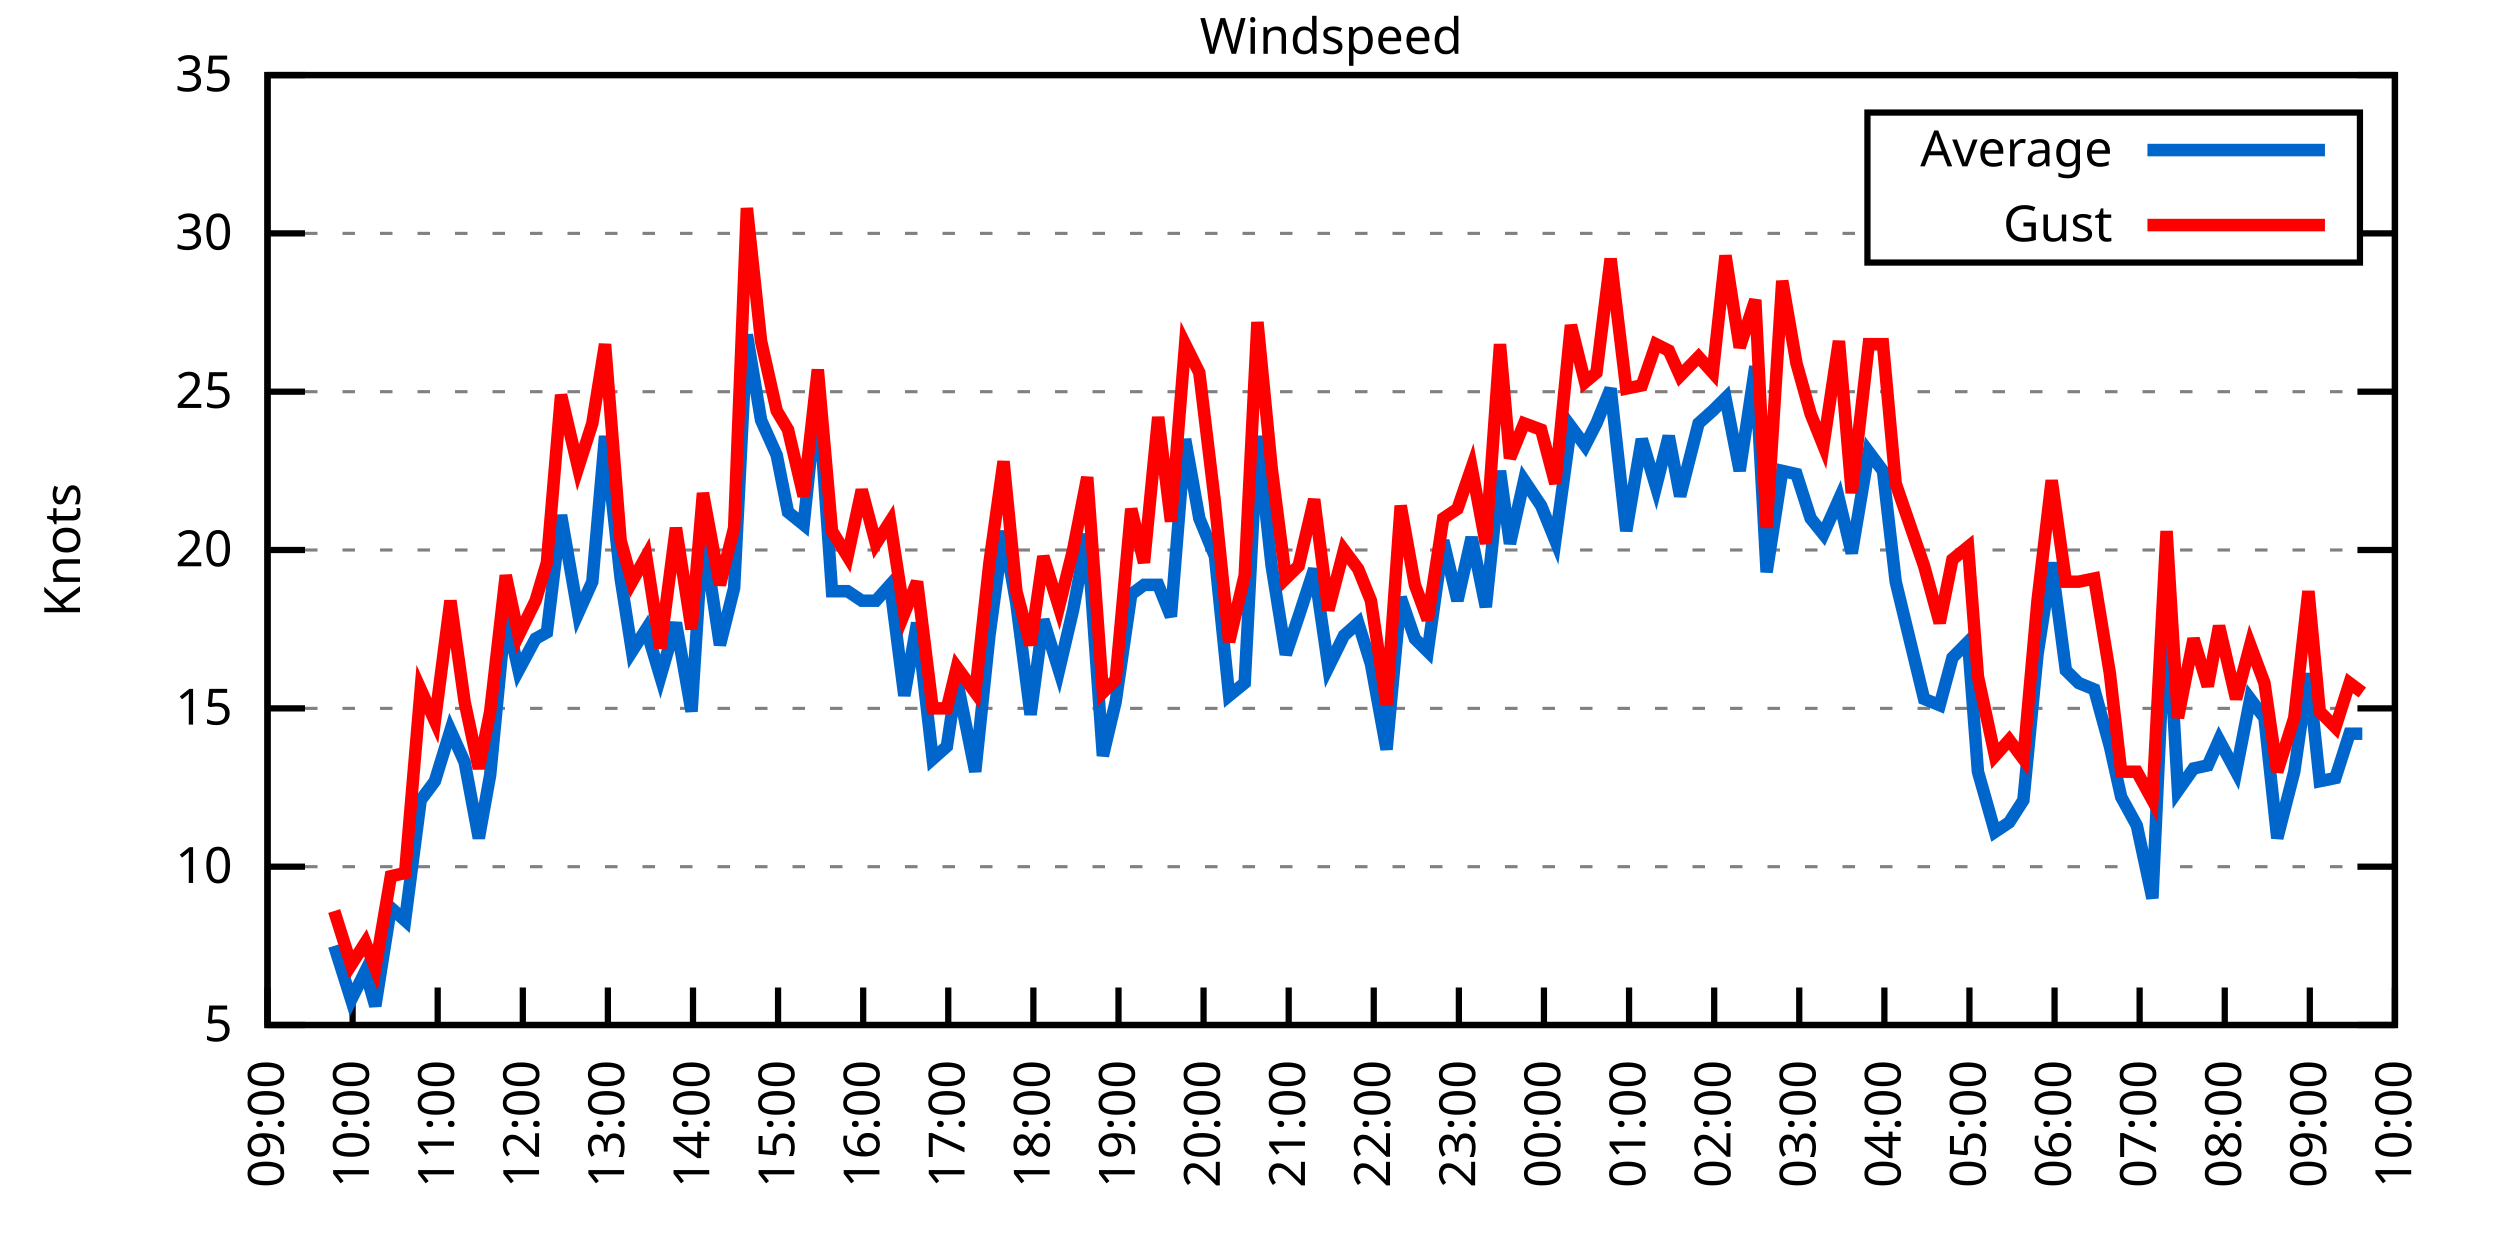
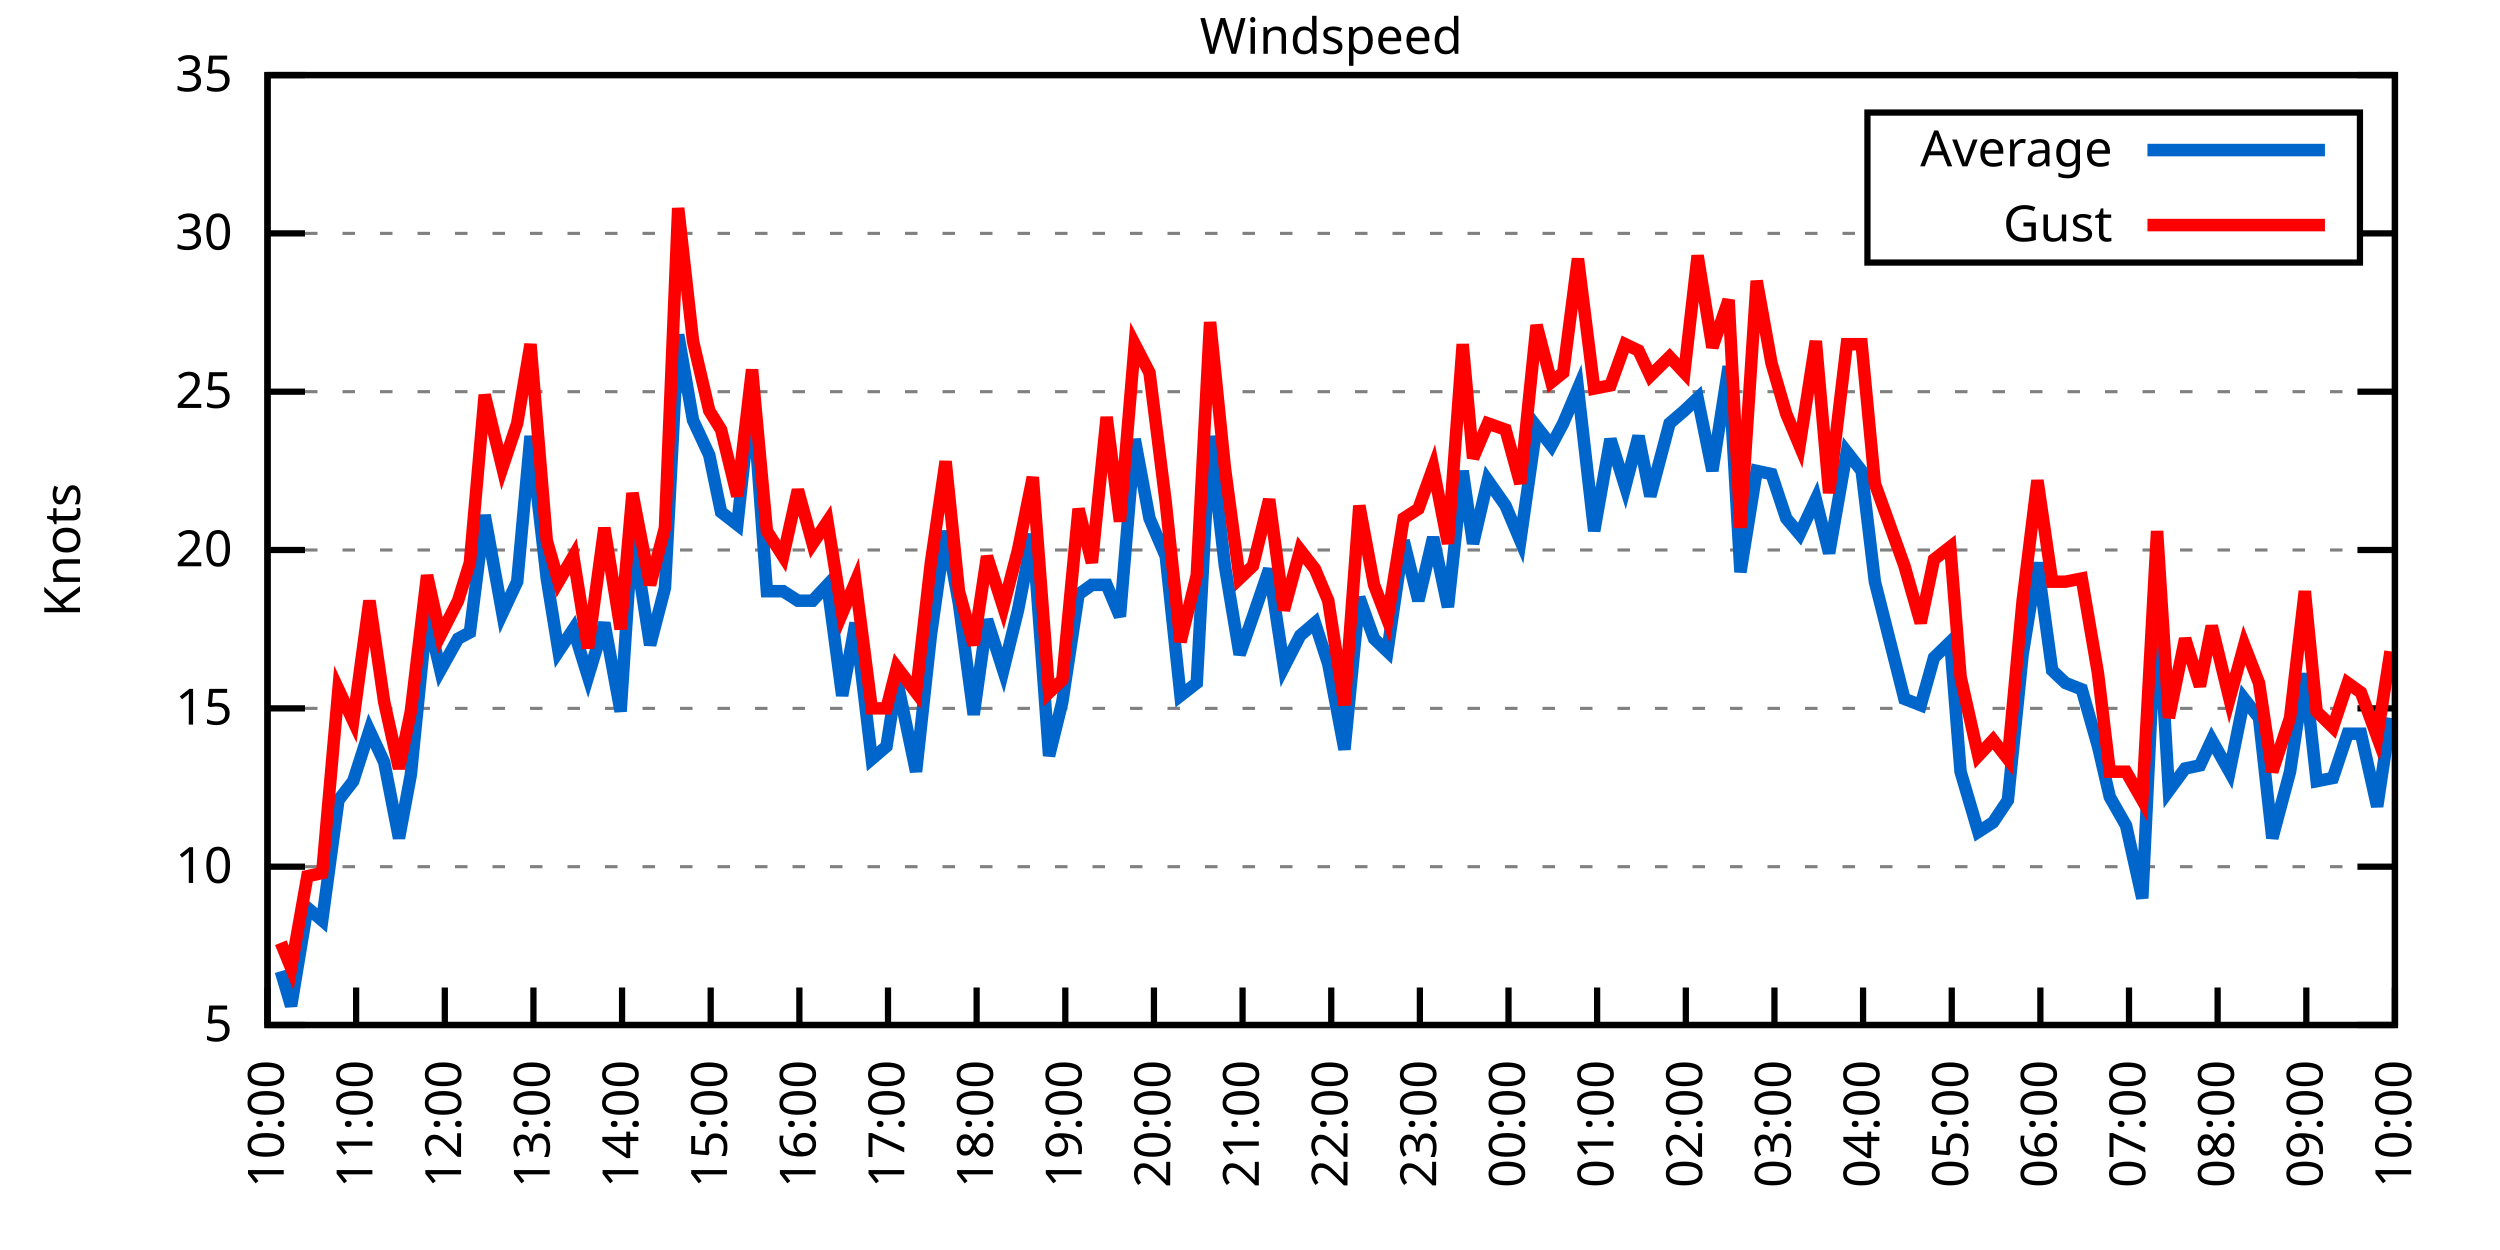
<svg xmlns="http://www.w3.org/2000/svg" xmlns:xlink="http://www.w3.org/1999/xlink" width="400" height="200" viewBox="0 0 400 200">
  <g id="gnuplot_canvas">
    <rect x="0" y="0" width="400" height="200" fill="none" />
    <defs>
      <circle id="gpDot" r="0.5" stroke-width="0.5" stroke="currentColor" />
      <path id="gpPt0" stroke-width="0.333" stroke="currentColor" d="M-1,0 h2 M0,-1 v2" />
      <path id="gpPt1" stroke-width="0.333" stroke="currentColor" d="M-1,-1 L1,1 M1,-1 L-1,1" />
      <path id="gpPt2" stroke-width="0.333" stroke="currentColor" d="M-1,0 L1,0 M0,-1 L0,1 M-1,-1 L1,1 M-1,1 L1,-1" />
      <rect id="gpPt3" stroke-width="0.333" stroke="currentColor" x="-1" y="-1" width="2" height="2" />
      <rect id="gpPt4" stroke-width="0.333" stroke="currentColor" fill="currentColor" x="-1" y="-1" width="2" height="2" />
      <circle id="gpPt5" stroke-width="0.333" stroke="currentColor" cx="0" cy="0" r="1" />
      <use xlink:href="#gpPt5" id="gpPt6" fill="currentColor" stroke="none" />
      <path id="gpPt7" stroke-width="0.333" stroke="currentColor" d="M0,-1.33 L-1.33,0.67 L1.33,0.67 z" />
      <use xlink:href="#gpPt7" id="gpPt8" fill="currentColor" stroke="none" />
      <use xlink:href="#gpPt7" id="gpPt9" stroke="currentColor" transform="rotate(180)" />
      <use xlink:href="#gpPt9" id="gpPt10" fill="currentColor" stroke="none" />
      <use xlink:href="#gpPt3" id="gpPt11" stroke="currentColor" transform="rotate(45)" />
      <use xlink:href="#gpPt11" id="gpPt12" fill="currentColor" stroke="none" />
      <path id="gpPt13" stroke-width="0.333" stroke="currentColor" d="M0,1.330 L1.265,0.411 L0.782,-1.067 L-0.782,-1.076 L-1.265,0.411 z" />
      <use xlink:href="#gpPt13" id="gpPt14" fill="currentColor" stroke="none" />
      <filter id="textbox" filterUnits="objectBoundingBox" x="0" y="0" height="1" width="1">
        <feFlood flood-color="white" flood-opacity="1" result="bgnd" />
        <feComposite in="SourceGraphic" in2="bgnd" operator="atop" />
      </filter>
      <filter id="greybox" filterUnits="objectBoundingBox" x="0" y="0" height="1" width="1">
        <feFlood flood-color="lightgrey" flood-opacity="1" result="grey" />
        <feComposite in="SourceGraphic" in2="grey" operator="atop" />
      </filter>
    </defs>
    <g fill="none" color="white" stroke="currentColor" stroke-width="1.00" stroke-linecap="butt" stroke-linejoin="miter">
</g>
    <g fill="none" color="black" stroke="currentColor" stroke-width="1.00" stroke-linecap="butt" stroke-linejoin="miter">
      <g stroke="none" shape-rendering="crispEdges">
        <polygon fill="rgb(255, 255, 255)" points="42.80,164.00 383.18,164.00 383.18,12.02 42.80,12.02 " />
      </g>
    </g>
    <g fill="none" color="black" stroke="currentColor" stroke-width="1.00" stroke-linecap="butt" stroke-linejoin="miter">
</g>
    <g fill="none" color="black" stroke="black" stroke-width="0.50" stroke-linecap="butt" stroke-linejoin="miter">
</g>
    <g fill="none" color="gray" stroke="currentColor" stroke-width="0.50" stroke-linecap="butt" stroke-linejoin="miter">
      <path stroke="gray" stroke-dasharray="2,4" class="gridline" d="M42.80,164.00 L383.19,164.00  " />
    </g>
    <g fill="none" color="gray" stroke="gray" stroke-width="1.00" stroke-linecap="butt" stroke-linejoin="miter">
</g>
    <g fill="none" color="black" stroke="currentColor" stroke-width="1.00" stroke-linecap="butt" stroke-linejoin="miter">
      <path stroke="black" d="M42.80,164.00 L48.80,164.00 M383.19,164.00 L377.19,164.00  " />
      <g transform="translate(37.20,166.60)" stroke="none" fill="black" font-family="Sans" font-size="8.00" text-anchor="end">
        <text>
          <tspan font-family="Sans"> 5</tspan>
        </text>
      </g>
    </g>
    <g fill="none" color="black" stroke="currentColor" stroke-width="1.00" stroke-linecap="butt" stroke-linejoin="miter">
</g>
    <g fill="none" color="black" stroke="black" stroke-width="0.50" stroke-linecap="butt" stroke-linejoin="miter">
</g>
    <g fill="none" color="gray" stroke="currentColor" stroke-width="0.50" stroke-linecap="butt" stroke-linejoin="miter">
      <path stroke="gray" stroke-dasharray="2,4" class="gridline" d="M42.80,138.67 L383.19,138.67  " />
    </g>
    <g fill="none" color="gray" stroke="gray" stroke-width="1.00" stroke-linecap="butt" stroke-linejoin="miter">
</g>
    <g fill="none" color="black" stroke="currentColor" stroke-width="1.00" stroke-linecap="butt" stroke-linejoin="miter">
      <path stroke="black" d="M42.80,138.67 L48.80,138.67 M383.19,138.67 L377.19,138.67  " />
      <g transform="translate(37.20,141.27)" stroke="none" fill="black" font-family="Sans" font-size="8.00" text-anchor="end">
        <text>
          <tspan font-family="Sans"> 10</tspan>
        </text>
      </g>
    </g>
    <g fill="none" color="black" stroke="currentColor" stroke-width="1.00" stroke-linecap="butt" stroke-linejoin="miter">
</g>
    <g fill="none" color="black" stroke="black" stroke-width="0.50" stroke-linecap="butt" stroke-linejoin="miter">
</g>
    <g fill="none" color="gray" stroke="currentColor" stroke-width="0.50" stroke-linecap="butt" stroke-linejoin="miter">
      <path stroke="gray" stroke-dasharray="2,4" class="gridline" d="M42.80,113.34 L383.19,113.34  " />
    </g>
    <g fill="none" color="gray" stroke="gray" stroke-width="1.00" stroke-linecap="butt" stroke-linejoin="miter">
</g>
    <g fill="none" color="black" stroke="currentColor" stroke-width="1.00" stroke-linecap="butt" stroke-linejoin="miter">
      <path stroke="black" d="M42.80,113.34 L48.80,113.34 M383.19,113.34 L377.19,113.34  " />
      <g transform="translate(37.20,115.94)" stroke="none" fill="black" font-family="Sans" font-size="8.00" text-anchor="end">
        <text>
          <tspan font-family="Sans"> 15</tspan>
        </text>
      </g>
    </g>
    <g fill="none" color="black" stroke="currentColor" stroke-width="1.00" stroke-linecap="butt" stroke-linejoin="miter">
</g>
    <g fill="none" color="black" stroke="black" stroke-width="0.50" stroke-linecap="butt" stroke-linejoin="miter">
</g>
    <g fill="none" color="gray" stroke="currentColor" stroke-width="0.50" stroke-linecap="butt" stroke-linejoin="miter">
      <path stroke="gray" stroke-dasharray="2,4" class="gridline" d="M42.80,88.00 L383.19,88.00  " />
    </g>
    <g fill="none" color="gray" stroke="gray" stroke-width="1.00" stroke-linecap="butt" stroke-linejoin="miter">
</g>
    <g fill="none" color="black" stroke="currentColor" stroke-width="1.00" stroke-linecap="butt" stroke-linejoin="miter">
      <path stroke="black" d="M42.80,88.00 L48.80,88.00 M383.19,88.00 L377.19,88.00  " />
      <g transform="translate(37.20,90.60)" stroke="none" fill="black" font-family="Sans" font-size="8.00" text-anchor="end">
        <text>
          <tspan font-family="Sans"> 20</tspan>
        </text>
      </g>
    </g>
    <g fill="none" color="black" stroke="currentColor" stroke-width="1.00" stroke-linecap="butt" stroke-linejoin="miter">
</g>
    <g fill="none" color="black" stroke="black" stroke-width="0.50" stroke-linecap="butt" stroke-linejoin="miter">
</g>
    <g fill="none" color="gray" stroke="currentColor" stroke-width="0.50" stroke-linecap="butt" stroke-linejoin="miter">
      <path stroke="gray" stroke-dasharray="2,4" class="gridline" d="M42.80,62.67 L383.19,62.67  " />
    </g>
    <g fill="none" color="gray" stroke="gray" stroke-width="1.00" stroke-linecap="butt" stroke-linejoin="miter">
</g>
    <g fill="none" color="black" stroke="currentColor" stroke-width="1.00" stroke-linecap="butt" stroke-linejoin="miter">
      <path stroke="black" d="M42.80,62.67 L48.80,62.67 M383.19,62.67 L377.19,62.67  " />
      <g transform="translate(37.20,65.27)" stroke="none" fill="black" font-family="Sans" font-size="8.00" text-anchor="end">
        <text>
          <tspan font-family="Sans"> 25</tspan>
        </text>
      </g>
    </g>
    <g fill="none" color="black" stroke="currentColor" stroke-width="1.00" stroke-linecap="butt" stroke-linejoin="miter">
</g>
    <g fill="none" color="black" stroke="black" stroke-width="0.50" stroke-linecap="butt" stroke-linejoin="miter">
</g>
    <g fill="none" color="gray" stroke="currentColor" stroke-width="0.50" stroke-linecap="butt" stroke-linejoin="miter">
      <path stroke="gray" stroke-dasharray="2,4" class="gridline" d="M42.80,37.34 L298.79,37.34 M377.59,37.34 L383.19,37.34  " />
    </g>
    <g fill="none" color="gray" stroke="gray" stroke-width="1.00" stroke-linecap="butt" stroke-linejoin="miter">
</g>
    <g fill="none" color="black" stroke="currentColor" stroke-width="1.00" stroke-linecap="butt" stroke-linejoin="miter">
      <path stroke="black" d="M42.80,37.34 L48.80,37.34 M383.19,37.34 L377.19,37.34  " />
      <g transform="translate(37.20,39.94)" stroke="none" fill="black" font-family="Sans" font-size="8.00" text-anchor="end">
        <text>
          <tspan font-family="Sans"> 30</tspan>
        </text>
      </g>
    </g>
    <g fill="none" color="black" stroke="currentColor" stroke-width="1.00" stroke-linecap="butt" stroke-linejoin="miter">
</g>
    <g fill="none" color="black" stroke="black" stroke-width="0.50" stroke-linecap="butt" stroke-linejoin="miter">
</g>
    <g fill="none" color="gray" stroke="currentColor" stroke-width="0.50" stroke-linecap="butt" stroke-linejoin="miter">
      <path stroke="gray" stroke-dasharray="2,4" class="gridline" d="M42.80,12.01 L383.19,12.01  " />
    </g>
    <g fill="none" color="gray" stroke="gray" stroke-width="1.00" stroke-linecap="butt" stroke-linejoin="miter">
</g>
    <g fill="none" color="black" stroke="currentColor" stroke-width="1.00" stroke-linecap="butt" stroke-linejoin="miter">
      <path stroke="black" d="M42.80,12.01 L48.80,12.01 M383.19,12.01 L377.19,12.01  " />
      <g transform="translate(37.20,14.61)" stroke="none" fill="black" font-family="Sans" font-size="8.00" text-anchor="end">
        <text>
          <tspan font-family="Sans"> 35</tspan>
        </text>
      </g>
    </g>
    <g fill="none" color="black" stroke="currentColor" stroke-width="1.00" stroke-linecap="butt" stroke-linejoin="miter">
      <path stroke="black" d="M42.80,164.00 L42.80,158.00  " />
      <g transform="translate(45.40,169.60) rotate(270.00)" stroke="none" fill="black" font-family="Sans" font-size="8.00" text-anchor="end">
        <text>
-           <tspan font-family="Sans">09:00</tspan>
-         </text>
-       </g>
-     </g>
-     <g fill="none" color="black" stroke="currentColor" stroke-width="1.00" stroke-linecap="butt" stroke-linejoin="miter">
-       <path stroke="black" d="M56.42,164.00 L56.42,158.00  " />
-       <g transform="translate(59.02,169.60) rotate(270.00)" stroke="none" fill="black" font-family="Sans" font-size="8.00" text-anchor="end">
-         <text>
          <tspan font-family="Sans">10:00</tspan>
        </text>
      </g>
    </g>
    <g fill="none" color="black" stroke="currentColor" stroke-width="1.00" stroke-linecap="butt" stroke-linejoin="miter">
-       <path stroke="black" d="M70.03,164.00 L70.03,158.00  " />
-       <g transform="translate(72.63,169.60) rotate(270.00)" stroke="none" fill="black" font-family="Sans" font-size="8.00" text-anchor="end">
+       <path stroke="black" d="M56.98,164.00 L56.98,158.00  " />
+       <g transform="translate(59.58,169.60) rotate(270.00)" stroke="none" fill="black" font-family="Sans" font-size="8.00" text-anchor="end">
        <text>
          <tspan font-family="Sans">11:00</tspan>
        </text>
      </g>
    </g>
    <g fill="none" color="black" stroke="currentColor" stroke-width="1.00" stroke-linecap="butt" stroke-linejoin="miter">
-       <path stroke="black" d="M83.65,164.00 L83.65,158.00  " />
-       <g transform="translate(86.25,169.60) rotate(270.00)" stroke="none" fill="black" font-family="Sans" font-size="8.00" text-anchor="end">
+       <path stroke="black" d="M71.17,164.00 L71.17,158.00  " />
+       <g transform="translate(73.77,169.60) rotate(270.00)" stroke="none" fill="black" font-family="Sans" font-size="8.00" text-anchor="end">
        <text>
          <tspan font-family="Sans">12:00</tspan>
        </text>
      </g>
    </g>
    <g fill="none" color="black" stroke="currentColor" stroke-width="1.00" stroke-linecap="butt" stroke-linejoin="miter">
-       <path stroke="black" d="M97.26,164.00 L97.26,158.00  " />
-       <g transform="translate(99.86,169.60) rotate(270.00)" stroke="none" fill="black" font-family="Sans" font-size="8.00" text-anchor="end">
+       <path stroke="black" d="M85.35,164.00 L85.35,158.00  " />
+       <g transform="translate(87.95,169.60) rotate(270.00)" stroke="none" fill="black" font-family="Sans" font-size="8.00" text-anchor="end">
        <text>
          <tspan font-family="Sans">13:00</tspan>
        </text>
      </g>
    </g>
    <g fill="none" color="black" stroke="currentColor" stroke-width="1.00" stroke-linecap="butt" stroke-linejoin="miter">
-       <path stroke="black" d="M110.88,164.00 L110.88,158.00  " />
-       <g transform="translate(113.48,169.60) rotate(270.00)" stroke="none" fill="black" font-family="Sans" font-size="8.00" text-anchor="end">
+       <path stroke="black" d="M99.53,164.00 L99.53,158.00  " />
+       <g transform="translate(102.13,169.60) rotate(270.00)" stroke="none" fill="black" font-family="Sans" font-size="8.00" text-anchor="end">
        <text>
          <tspan font-family="Sans">14:00</tspan>
        </text>
      </g>
    </g>
    <g fill="none" color="black" stroke="currentColor" stroke-width="1.00" stroke-linecap="butt" stroke-linejoin="miter">
-       <path stroke="black" d="M124.49,164.00 L124.49,158.00  " />
-       <g transform="translate(127.09,169.60) rotate(270.00)" stroke="none" fill="black" font-family="Sans" font-size="8.00" text-anchor="end">
+       <path stroke="black" d="M113.71,164.00 L113.71,158.00  " />
+       <g transform="translate(116.31,169.60) rotate(270.00)" stroke="none" fill="black" font-family="Sans" font-size="8.00" text-anchor="end">
        <text>
          <tspan font-family="Sans">15:00</tspan>
        </text>
      </g>
    </g>
    <g fill="none" color="black" stroke="currentColor" stroke-width="1.00" stroke-linecap="butt" stroke-linejoin="miter">
-       <path stroke="black" d="M138.11,164.00 L138.11,158.00  " />
-       <g transform="translate(140.71,169.60) rotate(270.00)" stroke="none" fill="black" font-family="Sans" font-size="8.00" text-anchor="end">
+       <path stroke="black" d="M127.90,164.00 L127.90,158.00  " />
+       <g transform="translate(130.50,169.60) rotate(270.00)" stroke="none" fill="black" font-family="Sans" font-size="8.00" text-anchor="end">
        <text>
          <tspan font-family="Sans">16:00</tspan>
        </text>
      </g>
    </g>
    <g fill="none" color="black" stroke="currentColor" stroke-width="1.00" stroke-linecap="butt" stroke-linejoin="miter">
-       <path stroke="black" d="M151.72,164.00 L151.72,158.00  " />
-       <g transform="translate(154.32,169.60) rotate(270.00)" stroke="none" fill="black" font-family="Sans" font-size="8.00" text-anchor="end">
+       <path stroke="black" d="M142.08,164.00 L142.08,158.00  " />
+       <g transform="translate(144.68,169.60) rotate(270.00)" stroke="none" fill="black" font-family="Sans" font-size="8.00" text-anchor="end">
        <text>
          <tspan font-family="Sans">17:00</tspan>
        </text>
      </g>
    </g>
    <g fill="none" color="black" stroke="currentColor" stroke-width="1.00" stroke-linecap="butt" stroke-linejoin="miter">
-       <path stroke="black" d="M165.34,164.00 L165.34,158.00  " />
-       <g transform="translate(167.94,169.60) rotate(270.00)" stroke="none" fill="black" font-family="Sans" font-size="8.00" text-anchor="end">
+       <path stroke="black" d="M156.26,164.00 L156.26,158.00  " />
+       <g transform="translate(158.86,169.60) rotate(270.00)" stroke="none" fill="black" font-family="Sans" font-size="8.00" text-anchor="end">
        <text>
          <tspan font-family="Sans">18:00</tspan>
        </text>
      </g>
    </g>
    <g fill="none" color="black" stroke="currentColor" stroke-width="1.00" stroke-linecap="butt" stroke-linejoin="miter">
-       <path stroke="black" d="M178.96,164.00 L178.96,158.00  " />
-       <g transform="translate(181.56,169.60) rotate(270.00)" stroke="none" fill="black" font-family="Sans" font-size="8.00" text-anchor="end">
+       <path stroke="black" d="M170.45,164.00 L170.45,158.00  " />
+       <g transform="translate(173.05,169.60) rotate(270.00)" stroke="none" fill="black" font-family="Sans" font-size="8.00" text-anchor="end">
        <text>
          <tspan font-family="Sans">19:00</tspan>
        </text>
      </g>
    </g>
    <g fill="none" color="black" stroke="currentColor" stroke-width="1.00" stroke-linecap="butt" stroke-linejoin="miter">
-       <path stroke="black" d="M192.57,164.00 L192.57,158.00  " />
-       <g transform="translate(195.17,169.60) rotate(270.00)" stroke="none" fill="black" font-family="Sans" font-size="8.00" text-anchor="end">
+       <path stroke="black" d="M184.63,164.00 L184.63,158.00  " />
+       <g transform="translate(187.23,169.60) rotate(270.00)" stroke="none" fill="black" font-family="Sans" font-size="8.00" text-anchor="end">
        <text>
          <tspan font-family="Sans">20:00</tspan>
        </text>
      </g>
    </g>
    <g fill="none" color="black" stroke="currentColor" stroke-width="1.00" stroke-linecap="butt" stroke-linejoin="miter">
-       <path stroke="black" d="M206.19,164.00 L206.19,158.00  " />
-       <g transform="translate(208.79,169.60) rotate(270.00)" stroke="none" fill="black" font-family="Sans" font-size="8.00" text-anchor="end">
+       <path stroke="black" d="M198.81,164.00 L198.81,158.00  " />
+       <g transform="translate(201.41,169.60) rotate(270.00)" stroke="none" fill="black" font-family="Sans" font-size="8.00" text-anchor="end">
        <text>
          <tspan font-family="Sans">21:00</tspan>
        </text>
      </g>
    </g>
    <g fill="none" color="black" stroke="currentColor" stroke-width="1.00" stroke-linecap="butt" stroke-linejoin="miter">
-       <path stroke="black" d="M219.80,164.00 L219.80,158.00  " />
-       <g transform="translate(222.40,169.60) rotate(270.00)" stroke="none" fill="black" font-family="Sans" font-size="8.00" text-anchor="end">
+       <path stroke="black" d="M213.00,164.00 L213.00,158.00  " />
+       <g transform="translate(215.60,169.60) rotate(270.00)" stroke="none" fill="black" font-family="Sans" font-size="8.00" text-anchor="end">
        <text>
          <tspan font-family="Sans">22:00</tspan>
        </text>
      </g>
    </g>
    <g fill="none" color="black" stroke="currentColor" stroke-width="1.00" stroke-linecap="butt" stroke-linejoin="miter">
-       <path stroke="black" d="M233.42,164.00 L233.42,158.00  " />
-       <g transform="translate(236.02,169.60) rotate(270.00)" stroke="none" fill="black" font-family="Sans" font-size="8.00" text-anchor="end">
+       <path stroke="black" d="M227.18,164.00 L227.18,158.00  " />
+       <g transform="translate(229.78,169.60) rotate(270.00)" stroke="none" fill="black" font-family="Sans" font-size="8.00" text-anchor="end">
        <text>
          <tspan font-family="Sans">23:00</tspan>
        </text>
      </g>
    </g>
    <g fill="none" color="black" stroke="currentColor" stroke-width="1.00" stroke-linecap="butt" stroke-linejoin="miter">
-       <path stroke="black" d="M247.03,164.00 L247.03,158.00  " />
-       <g transform="translate(249.63,169.60) rotate(270.00)" stroke="none" fill="black" font-family="Sans" font-size="8.00" text-anchor="end">
+       <path stroke="black" d="M241.36,164.00 L241.36,158.00  " />
+       <g transform="translate(243.96,169.60) rotate(270.00)" stroke="none" fill="black" font-family="Sans" font-size="8.00" text-anchor="end">
        <text>
          <tspan font-family="Sans">00:00</tspan>
        </text>
      </g>
    </g>
    <g fill="none" color="black" stroke="currentColor" stroke-width="1.00" stroke-linecap="butt" stroke-linejoin="miter">
-       <path stroke="black" d="M260.65,164.00 L260.65,158.00  " />
-       <g transform="translate(263.25,169.60) rotate(270.00)" stroke="none" fill="black" font-family="Sans" font-size="8.00" text-anchor="end">
+       <path stroke="black" d="M255.54,164.00 L255.54,158.00  " />
+       <g transform="translate(258.14,169.60) rotate(270.00)" stroke="none" fill="black" font-family="Sans" font-size="8.00" text-anchor="end">
        <text>
          <tspan font-family="Sans">01:00</tspan>
        </text>
      </g>
    </g>
    <g fill="none" color="black" stroke="currentColor" stroke-width="1.00" stroke-linecap="butt" stroke-linejoin="miter">
-       <path stroke="black" d="M274.27,164.00 L274.27,158.00  " />
-       <g transform="translate(276.87,169.60) rotate(270.00)" stroke="none" fill="black" font-family="Sans" font-size="8.00" text-anchor="end">
+       <path stroke="black" d="M269.73,164.00 L269.73,158.00  " />
+       <g transform="translate(272.33,169.60) rotate(270.00)" stroke="none" fill="black" font-family="Sans" font-size="8.00" text-anchor="end">
        <text>
          <tspan font-family="Sans">02:00</tspan>
        </text>
      </g>
    </g>
    <g fill="none" color="black" stroke="currentColor" stroke-width="1.00" stroke-linecap="butt" stroke-linejoin="miter">
-       <path stroke="black" d="M287.88,164.00 L287.88,158.00  " />
-       <g transform="translate(290.48,169.60) rotate(270.00)" stroke="none" fill="black" font-family="Sans" font-size="8.00" text-anchor="end">
+       <path stroke="black" d="M283.91,164.00 L283.91,158.00  " />
+       <g transform="translate(286.51,169.60) rotate(270.00)" stroke="none" fill="black" font-family="Sans" font-size="8.00" text-anchor="end">
        <text>
          <tspan font-family="Sans">03:00</tspan>
        </text>
      </g>
    </g>
    <g fill="none" color="black" stroke="currentColor" stroke-width="1.00" stroke-linecap="butt" stroke-linejoin="miter">
-       <path stroke="black" d="M301.50,164.00 L301.50,158.00  " />
-       <g transform="translate(304.10,169.60) rotate(270.00)" stroke="none" fill="black" font-family="Sans" font-size="8.00" text-anchor="end">
+       <path stroke="black" d="M298.09,164.00 L298.09,158.00  " />
+       <g transform="translate(300.69,169.60) rotate(270.00)" stroke="none" fill="black" font-family="Sans" font-size="8.00" text-anchor="end">
        <text>
          <tspan font-family="Sans">04:00</tspan>
        </text>
      </g>
    </g>
    <g fill="none" color="black" stroke="currentColor" stroke-width="1.00" stroke-linecap="butt" stroke-linejoin="miter">
-       <path stroke="black" d="M315.11,164.00 L315.11,158.00  " />
-       <g transform="translate(317.71,169.60) rotate(270.00)" stroke="none" fill="black" font-family="Sans" font-size="8.00" text-anchor="end">
+       <path stroke="black" d="M312.28,164.00 L312.28,158.00  " />
+       <g transform="translate(314.88,169.60) rotate(270.00)" stroke="none" fill="black" font-family="Sans" font-size="8.00" text-anchor="end">
        <text>
          <tspan font-family="Sans">05:00</tspan>
        </text>
      </g>
    </g>
    <g fill="none" color="black" stroke="currentColor" stroke-width="1.00" stroke-linecap="butt" stroke-linejoin="miter">
-       <path stroke="black" d="M328.73,164.00 L328.73,158.00  " />
-       <g transform="translate(331.33,169.60) rotate(270.00)" stroke="none" fill="black" font-family="Sans" font-size="8.00" text-anchor="end">
+       <path stroke="black" d="M326.46,164.00 L326.46,158.00  " />
+       <g transform="translate(329.06,169.60) rotate(270.00)" stroke="none" fill="black" font-family="Sans" font-size="8.00" text-anchor="end">
        <text>
          <tspan font-family="Sans">06:00</tspan>
        </text>
      </g>
    </g>
    <g fill="none" color="black" stroke="currentColor" stroke-width="1.00" stroke-linecap="butt" stroke-linejoin="miter">
-       <path stroke="black" d="M342.34,164.00 L342.34,158.00  " />
-       <g transform="translate(344.94,169.60) rotate(270.00)" stroke="none" fill="black" font-family="Sans" font-size="8.00" text-anchor="end">
+       <path stroke="black" d="M340.64,164.00 L340.64,158.00  " />
+       <g transform="translate(343.24,169.60) rotate(270.00)" stroke="none" fill="black" font-family="Sans" font-size="8.00" text-anchor="end">
        <text>
          <tspan font-family="Sans">07:00</tspan>
        </text>
      </g>
    </g>
    <g fill="none" color="black" stroke="currentColor" stroke-width="1.00" stroke-linecap="butt" stroke-linejoin="miter">
-       <path stroke="black" d="M355.96,164.00 L355.96,158.00  " />
-       <g transform="translate(358.56,169.60) rotate(270.00)" stroke="none" fill="black" font-family="Sans" font-size="8.00" text-anchor="end">
+       <path stroke="black" d="M354.82,164.00 L354.82,158.00  " />
+       <g transform="translate(357.42,169.60) rotate(270.00)" stroke="none" fill="black" font-family="Sans" font-size="8.00" text-anchor="end">
        <text>
          <tspan font-family="Sans">08:00</tspan>
        </text>
      </g>
    </g>
    <g fill="none" color="black" stroke="currentColor" stroke-width="1.00" stroke-linecap="butt" stroke-linejoin="miter">
-       <path stroke="black" d="M369.57,164.00 L369.57,158.00  " />
-       <g transform="translate(372.17,169.60) rotate(270.00)" stroke="none" fill="black" font-family="Sans" font-size="8.00" text-anchor="end">
+       <path stroke="black" d="M369.01,164.00 L369.01,158.00  " />
+       <g transform="translate(371.61,169.60) rotate(270.00)" stroke="none" fill="black" font-family="Sans" font-size="8.00" text-anchor="end">
        <text>
          <tspan font-family="Sans">09:00</tspan>
        </text>
      </g>
    </g>
    <g fill="none" color="black" stroke="currentColor" stroke-width="1.00" stroke-linecap="butt" stroke-linejoin="miter">
      <path stroke="black" d="M383.19,164.00 L383.19,158.00  " />
      <g transform="translate(385.79,169.60) rotate(270.00)" stroke="none" fill="black" font-family="Sans" font-size="8.00" text-anchor="end">
        <text>
          <tspan font-family="Sans">10:00</tspan>
        </text>
      </g>
    </g>
    <g fill="none" color="black" stroke="currentColor" stroke-width="1.00" stroke-linecap="butt" stroke-linejoin="miter">
</g>
    <g fill="none" color="black" stroke="currentColor" stroke-width="1.00" stroke-linecap="butt" stroke-linejoin="miter">
      <path stroke="black" d="M42.80,12.01 L42.80,164.00 L383.19,164.00 L383.19,12.01 L42.80,12.01 Z  " />
    </g>
    <g fill="none" color="black" stroke="currentColor" stroke-width="1.00" stroke-linecap="butt" stroke-linejoin="miter">
</g>
    <g fill="none" color="black" stroke="currentColor" stroke-width="1.00" stroke-linecap="butt" stroke-linejoin="miter">
      <path stroke="black" d="M298.79,42.01 L298.79,18.01 L377.59,18.01 L377.59,42.01 L298.79,42.01 Z  " />
    </g>
    <g id="Windspeed_plot_1">
      <g fill="none" color="white" stroke="black" stroke-width="2.00" stroke-linecap="butt" stroke-linejoin="miter">
</g>
      <g fill="none" color="black" stroke="currentColor" stroke-width="2.00" stroke-linecap="butt" stroke-linejoin="miter">
        <g transform="translate(337.99,26.61)" stroke="none" fill="black" font-family="Sans" font-size="8.00" text-anchor="end">
          <text>
            <tspan font-family="Sans">Average</tspan>
          </text>
        </g>
      </g>
      <g fill="none" color="black" stroke="currentColor" stroke-width="2.00" stroke-linecap="butt" stroke-linejoin="miter">
-         <path stroke="rgb(  0, 102, 204)" d="M343.59,24.01 L371.99,24.01 M53.47,151.33 L56.19,159.95 L58.46,155.39 L60.05,160.96 L62.54,145.25 L64.81,147.28   L67.31,128.03 L69.58,124.99 L72.07,116.88 L74.34,121.95 L76.61,134.11 L78.43,123.98 L80.92,98.14 L82.97,107.26   L85.69,102.19 L87.50,101.18 L89.77,82.43 L92.50,98.14 L94.77,93.07 L96.81,69.77 L99.30,92.56 L101.12,104.22   L103.39,100.67 L105.66,108.27 L108.15,99.66 L110.65,113.84 L112.47,84.97 L115.19,103.20 L117.46,94.08 L119.50,53.55   L121.77,67.23 L124.27,72.81 L126.08,81.93 L128.58,83.95 L130.85,62.17 L133.12,94.59 L135.61,94.59 L137.88,96.11   L140.15,96.11 L142.42,93.58 L144.69,111.31 L146.73,99.66 L149.23,121.44 L151.50,119.42 L153.09,108.78 L156.04,123.47   L158.31,101.68 L160.57,84.97 L162.62,96.62 L164.89,114.35 L166.93,99.15 L169.43,107.26 L171.69,97.63 L173.96,85.47   L176.46,120.94 L178.50,112.32 L181.00,95.10 L183.04,93.58 L185.31,93.58 L187.35,98.64 L189.62,70.27 L191.89,82.94   L194.39,89.02 L196.66,111.31 L199.15,109.28 L201.19,69.77 L203.46,90.54 L205.73,104.72 L207.78,98.64 L210.27,91.04   L212.54,106.75 L215.04,101.68 L217.31,99.66 L219.35,106.24 L221.85,119.92 L224.11,95.60 L226.38,102.19 L228.43,104.22   L230.92,86.49 L233.19,96.11 L235.46,85.98 L237.73,97.12 L240.00,75.34 L241.59,86.99 L243.86,76.86 L246.58,80.91   L248.85,86.49 L251.35,68.25 L253.61,71.29 L255.43,67.74 L257.70,62.17 L260.20,84.97 L262.69,70.27 L264.96,77.87   L267.00,69.77 L268.82,79.39 L271.77,67.74 L274.04,65.71 L276.08,63.69 L278.35,75.34 L280.85,58.62 L282.66,91.55   L285.16,75.34 L287.43,75.85 L289.70,82.94 L291.74,85.47 L294.23,79.90 L296.28,88.51 L299.00,72.30 L301.27,75.34   L303.31,93.07 L307.85,111.82 L310.35,112.83 L312.39,105.23 L314.89,102.70 L316.47,123.47 L319.20,133.10 L321.47,131.58   L323.74,128.03 L326.00,104.72 L328.27,90.03 L330.54,107.26 L332.59,109.28 L335.08,110.30 L337.58,119.42 L339.39,127.52   L341.89,132.08 L344.39,143.73 L346.65,94.59 L348.47,126.51 L350.97,122.96 L353.24,122.46 L355.05,118.40 L357.77,123.47   L360.04,111.82 L362.31,114.86 L364.36,134.11 L367.08,123.47 L369.35,107.76 L371.16,124.99 L373.66,124.48 L375.93,117.39   L377.97,117.39  " />
+         <path stroke="rgb(  0, 102, 204)" d="M343.59,24.01 L371.99,24.01 M44.93,155.39 L46.58,160.96 L49.18,145.25 L51.55,147.28 L54.15,128.03 L56.51,124.99   L59.11,116.88 L61.47,121.95 L63.84,134.11 L65.73,123.98 L68.33,98.14 L70.46,107.26 L73.29,102.19 L75.18,101.18   L77.55,82.43 L80.38,98.14 L82.75,93.07 L84.88,69.77 L87.48,92.56 L89.37,104.22 L91.73,100.67 L94.09,108.27   L96.70,99.66 L99.30,113.84 L101.19,84.97 L104.02,103.20 L106.39,94.08 L108.51,53.55 L110.88,67.23 L113.48,72.81   L115.37,81.93 L117.97,83.95 L120.33,62.17 L122.70,94.59 L125.30,94.59 L127.66,96.11 L130.02,96.11 L132.39,93.58   L134.75,111.31 L136.88,99.66 L139.48,121.44 L141.84,119.42 L143.50,108.78 L146.57,123.47 L148.94,101.68 L151.30,84.97   L153.43,96.62 L155.79,114.35 L157.92,99.15 L160.52,107.26 L162.88,97.63 L165.25,85.47 L167.85,120.94 L169.97,112.32   L172.57,95.10 L174.70,93.58 L177.06,93.58 L179.19,98.64 L181.56,70.27 L183.92,82.94 L186.52,89.02 L188.88,111.31   L191.48,109.28 L193.61,69.77 L195.98,90.54 L198.34,104.72 L200.47,98.64 L203.07,91.04 L205.43,106.75 L208.03,101.68   L210.39,99.66 L212.52,106.24 L215.12,119.92 L217.49,95.60 L219.85,102.19 L221.98,104.22 L224.58,86.49 L226.94,96.11   L229.31,85.98 L231.67,97.12 L234.03,75.34 L235.69,86.99 L238.05,76.86 L240.89,80.91 L243.25,86.49 L245.85,68.25   L248.22,71.29 L250.11,67.74 L252.47,62.17 L255.07,84.97 L257.67,70.27 L260.04,77.87 L262.16,69.77 L264.05,79.39   L267.13,67.74 L269.49,65.71 L271.62,63.69 L273.98,75.34 L276.58,58.62 L278.47,91.55 L281.07,75.34 L283.44,75.85   L285.80,82.94 L287.93,85.47 L290.53,79.90 L292.66,88.51 L295.49,72.30 L297.86,75.34 L299.98,93.07 L304.71,111.82   L307.31,112.83 L309.44,105.23 L312.04,102.70 L313.69,123.47 L316.53,133.10 L318.89,131.58 L321.26,128.03 L323.62,104.72   L325.99,90.03 L328.35,107.26 L330.48,109.28 L333.08,110.30 L335.68,119.42 L337.57,127.52 L340.17,132.08 L342.77,143.73   L345.13,94.59 L347.02,126.51 L349.62,122.96 L351.99,122.46 L353.88,118.40 L356.72,123.47 L359.08,111.82 L361.44,114.86   L363.57,134.11 L366.41,123.47 L368.77,107.76 L370.66,124.99 L373.26,124.48 L375.63,117.39 L377.75,117.39 L380.35,129.04   L382.48,114.86  " />
      </g>
    </g>
    <g id="Windspeed_plot_2">
      <g fill="none" color="black" stroke="currentColor" stroke-width="2.00" stroke-linecap="butt" stroke-linejoin="miter">
        <g transform="translate(337.99,38.61)" stroke="none" fill="black" font-family="Sans" font-size="8.00" text-anchor="end">
          <text>
            <tspan font-family="Sans">Gust</tspan>
          </text>
        </g>
      </g>
      <g fill="none" color="black" stroke="currentColor" stroke-width="2.00" stroke-linecap="butt" stroke-linejoin="miter">
-         <path stroke="rgb(255,   0,   0)" d="M343.59,36.01 L371.99,36.01 M53.47,145.76 L56.19,154.37 L58.46,150.83 L60.05,154.88 L62.54,140.19 L64.81,139.68   L67.31,110.30 L69.58,115.36 L72.07,96.11 L74.34,112.32 L76.61,122.96 L78.43,113.84 L80.92,92.06 L82.97,101.68   L85.69,96.11 L87.50,90.03 L89.77,63.18 L92.50,74.83 L94.77,67.74 L96.81,55.07 L99.30,86.49 L101.12,93.07   L103.39,89.02 L105.66,103.71 L108.15,84.46 L110.65,100.67 L112.47,78.89 L115.19,93.58 L117.46,84.46 L119.50,33.29   L121.77,54.57 L124.27,65.71 L126.08,68.75 L128.58,79.39 L130.85,59.13 L133.12,84.97 L135.61,89.02 L137.88,78.38   L140.15,86.99 L142.42,83.45 L144.69,98.14 L146.73,93.07 L149.23,113.34 L151.50,113.34 L153.09,106.75 L156.04,110.80   L158.31,90.03 L160.57,73.82 L162.62,94.59 L164.89,103.20 L166.93,89.02 L169.43,97.12 L171.69,88.00 L173.96,76.35   L176.46,110.80 L178.50,108.78 L181.00,81.42 L183.04,90.03 L185.31,66.73 L187.35,83.45 L189.62,55.07 L191.89,59.63   L194.39,80.41 L196.66,102.70 L199.15,92.06 L201.19,51.53 L203.46,74.83 L205.73,92.56 L207.78,90.54 L210.27,79.90   L212.54,97.63 L215.04,88.00 L217.31,91.04 L219.35,96.11 L221.85,112.83 L224.11,80.91 L226.38,93.58 L228.43,99.15   L230.92,82.94 L233.19,81.42 L235.46,74.83 L237.73,86.99 L240.00,55.07 L241.59,73.31 L243.86,67.74 L246.58,68.75   L248.85,77.37 L251.35,52.03 L253.61,61.15 L255.43,59.63 L257.70,41.39 L260.20,62.17 L262.69,61.66 L264.96,55.07   L267.00,56.09 L268.82,60.14 L271.77,57.10 L274.04,59.63 L276.08,40.89 L278.35,55.58 L280.85,47.98 L282.66,84.46   L285.16,44.94 L287.43,58.11 L289.70,66.22 L291.74,71.29 L294.23,54.57 L296.28,78.89 L299.00,55.07 L301.27,55.07   L303.31,77.37 L307.85,90.54 L310.35,99.66 L312.39,89.52 L314.89,87.50 L316.47,108.27 L319.20,120.94 L321.47,118.40   L323.74,121.44 L326.00,96.11 L328.27,76.86 L330.54,93.07 L332.59,93.07 L335.08,92.56 L337.58,107.76 L339.39,123.47   L341.89,123.47 L344.39,128.03 L346.65,84.97 L348.47,114.86 L350.97,102.19 L353.24,109.79 L355.05,100.16 L357.77,111.82   L360.04,103.20 L362.31,109.28 L364.36,123.47 L367.08,114.86 L369.35,94.59 L371.16,113.84 L373.66,116.38 L375.93,109.28   L377.97,110.80  " />
+         <path stroke="rgb(255,   0,   0)" d="M343.59,36.01 L371.99,36.01 M44.93,150.83 L46.58,154.88 L49.18,140.19 L51.55,139.68 L54.15,110.30 L56.51,115.36   L59.11,96.11 L61.47,112.32 L63.84,122.96 L65.73,113.84 L68.33,92.06 L70.46,101.68 L73.29,96.11 L75.18,90.03   L77.55,63.18 L80.38,74.83 L82.75,67.74 L84.88,55.07 L87.48,86.49 L89.37,93.07 L91.73,89.02 L94.09,103.71   L96.70,84.46 L99.30,100.67 L101.19,78.89 L104.02,93.58 L106.39,84.46 L108.51,33.29 L110.88,54.57 L113.48,65.71   L115.37,68.75 L117.97,79.39 L120.33,59.13 L122.70,84.97 L125.30,89.02 L127.66,78.38 L130.02,86.99 L132.39,83.45   L134.75,98.14 L136.88,93.07 L139.48,113.34 L141.84,113.34 L143.50,106.75 L146.57,110.80 L148.94,90.03 L151.30,73.82   L153.43,94.59 L155.79,103.20 L157.92,89.02 L160.52,97.12 L162.88,88.00 L165.25,76.35 L167.85,110.80 L169.97,108.78   L172.57,81.42 L174.70,90.03 L177.06,66.73 L179.19,83.45 L181.56,55.07 L183.92,59.63 L186.52,80.41 L188.88,102.70   L191.48,92.06 L193.61,51.53 L195.98,74.83 L198.34,92.56 L200.47,90.54 L203.07,79.90 L205.43,97.63 L208.03,88.00   L210.39,91.04 L212.52,96.11 L215.12,112.83 L217.49,80.91 L219.85,93.58 L221.98,99.15 L224.58,82.94 L226.94,81.42   L229.31,74.83 L231.67,86.99 L234.03,55.07 L235.69,73.31 L238.05,67.74 L240.89,68.75 L243.25,77.37 L245.85,52.03   L248.22,61.15 L250.11,59.63 L252.47,41.39 L255.07,62.17 L257.67,61.66 L260.04,55.07 L262.16,56.09 L264.05,60.14   L267.13,57.10 L269.49,59.63 L271.62,40.89 L273.98,55.58 L276.58,47.98 L278.47,84.46 L281.07,44.94 L283.44,58.11   L285.80,66.22 L287.93,71.29 L290.53,54.57 L292.66,78.89 L295.49,55.07 L297.86,55.07 L299.98,77.37 L304.71,90.54   L307.31,99.66 L309.44,89.52 L312.04,87.50 L313.69,108.27 L316.53,120.94 L318.89,118.40 L321.26,121.44 L323.62,96.11   L325.99,76.86 L328.35,93.07 L330.48,93.07 L333.08,92.56 L335.68,107.76 L337.57,123.47 L340.17,123.47 L342.77,128.03   L345.13,84.97 L347.02,114.86 L349.62,102.19 L351.99,109.79 L353.88,100.16 L356.72,111.82 L359.08,103.20 L361.44,109.28   L363.57,123.47 L366.41,114.86 L368.77,94.59 L370.66,113.84 L373.26,116.38 L375.63,109.28 L377.75,110.80 L380.35,117.90   L382.48,104.22  " />
      </g>
    </g>
    <g fill="none" color="black" stroke="currentColor" stroke-width="2.00" stroke-linecap="butt" stroke-linejoin="miter">
</g>
    <g fill="none" color="black" stroke="black" stroke-width="1.00" stroke-linecap="butt" stroke-linejoin="miter">
</g>
    <g fill="none" color="black" stroke="currentColor" stroke-width="1.00" stroke-linecap="butt" stroke-linejoin="miter">
      <path stroke="black" d="M42.80,12.01 L42.80,164.00 L383.19,164.00 L383.19,12.01 L42.80,12.01 Z  " />
      <g transform="translate(12.80,88.01) rotate(270.00)" stroke="none" fill="black" font-family="Sans" font-size="8.00" text-anchor="middle">
        <text>
          <tspan font-family="Sans">Knots</tspan>
        </text>
      </g>
    </g>
    <g fill="none" color="black" stroke="currentColor" stroke-width="1.00" stroke-linecap="butt" stroke-linejoin="miter">
</g>
    <g fill="none" color="black" stroke="currentColor" stroke-width="1.00" stroke-linecap="butt" stroke-linejoin="miter">
      <g transform="translate(212.99,8.61)" stroke="none" fill="black" font-family="Sans" font-size="8.00" text-anchor="middle">
        <text>
          <tspan font-family="Sans">Windspeed</tspan>
        </text>
      </g>
    </g>
    <g fill="none" color="black" stroke="currentColor" stroke-width="1.00" stroke-linecap="butt" stroke-linejoin="miter">
</g>
  </g>
</svg>
